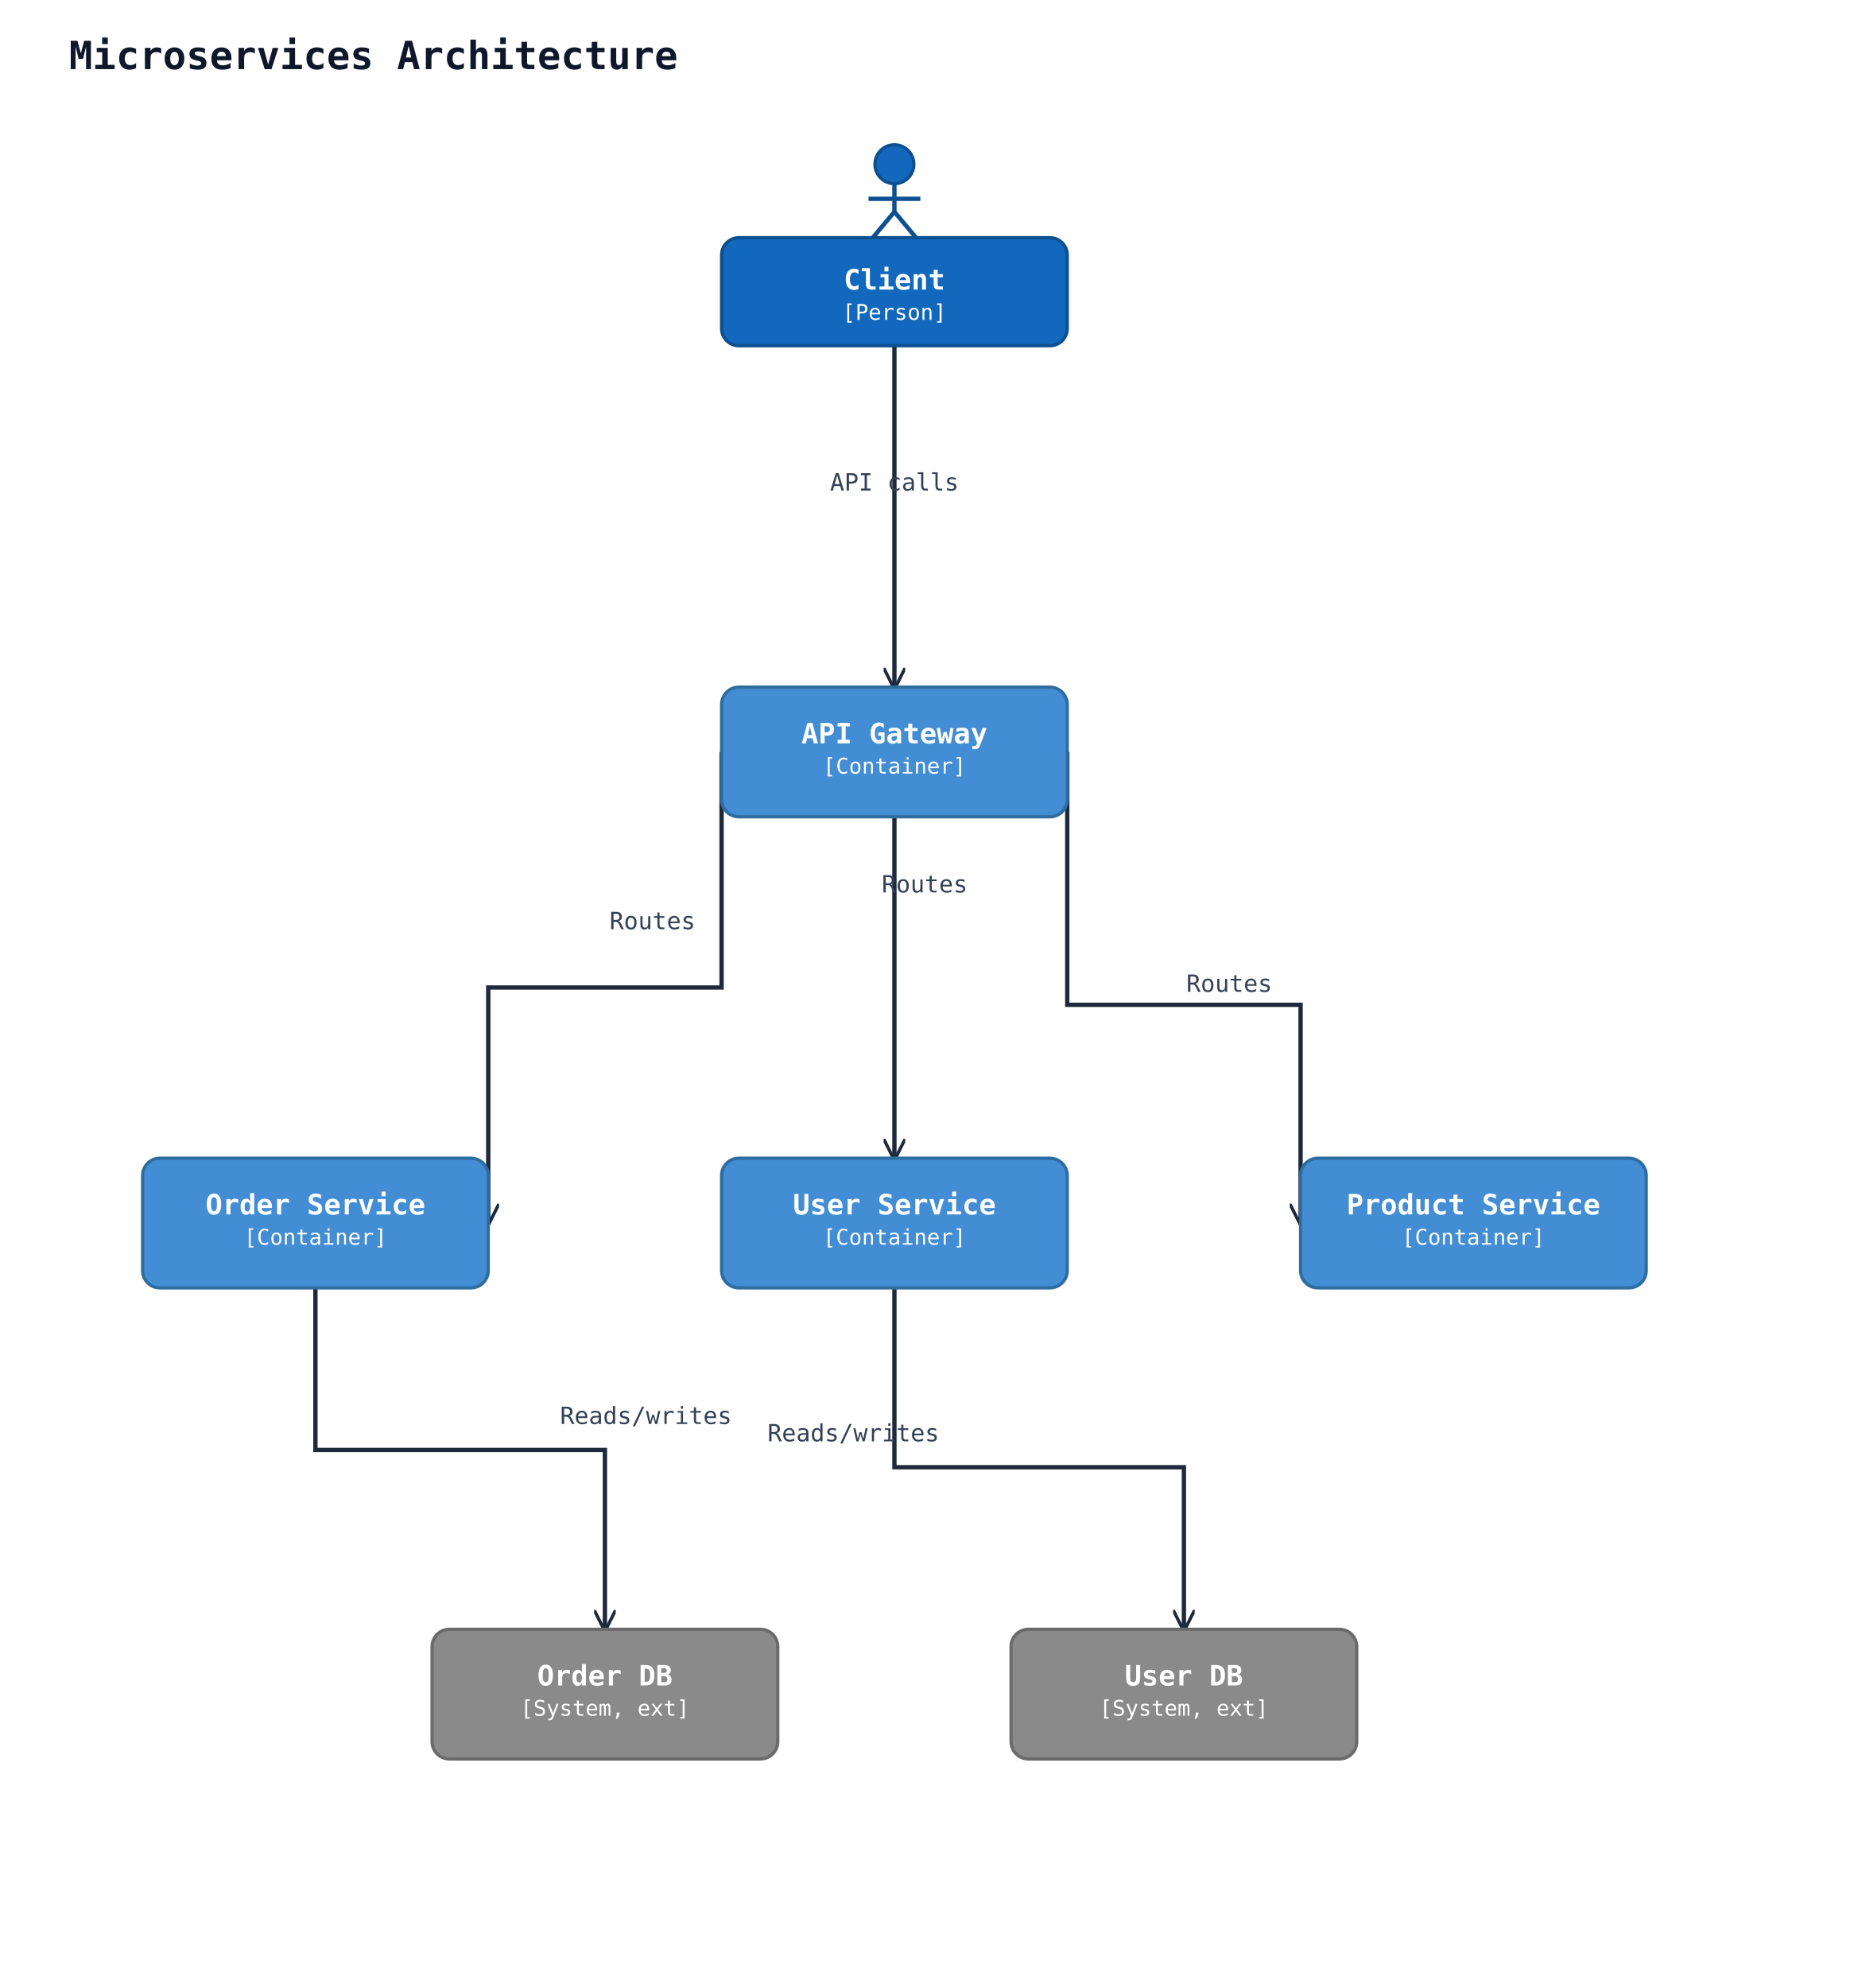
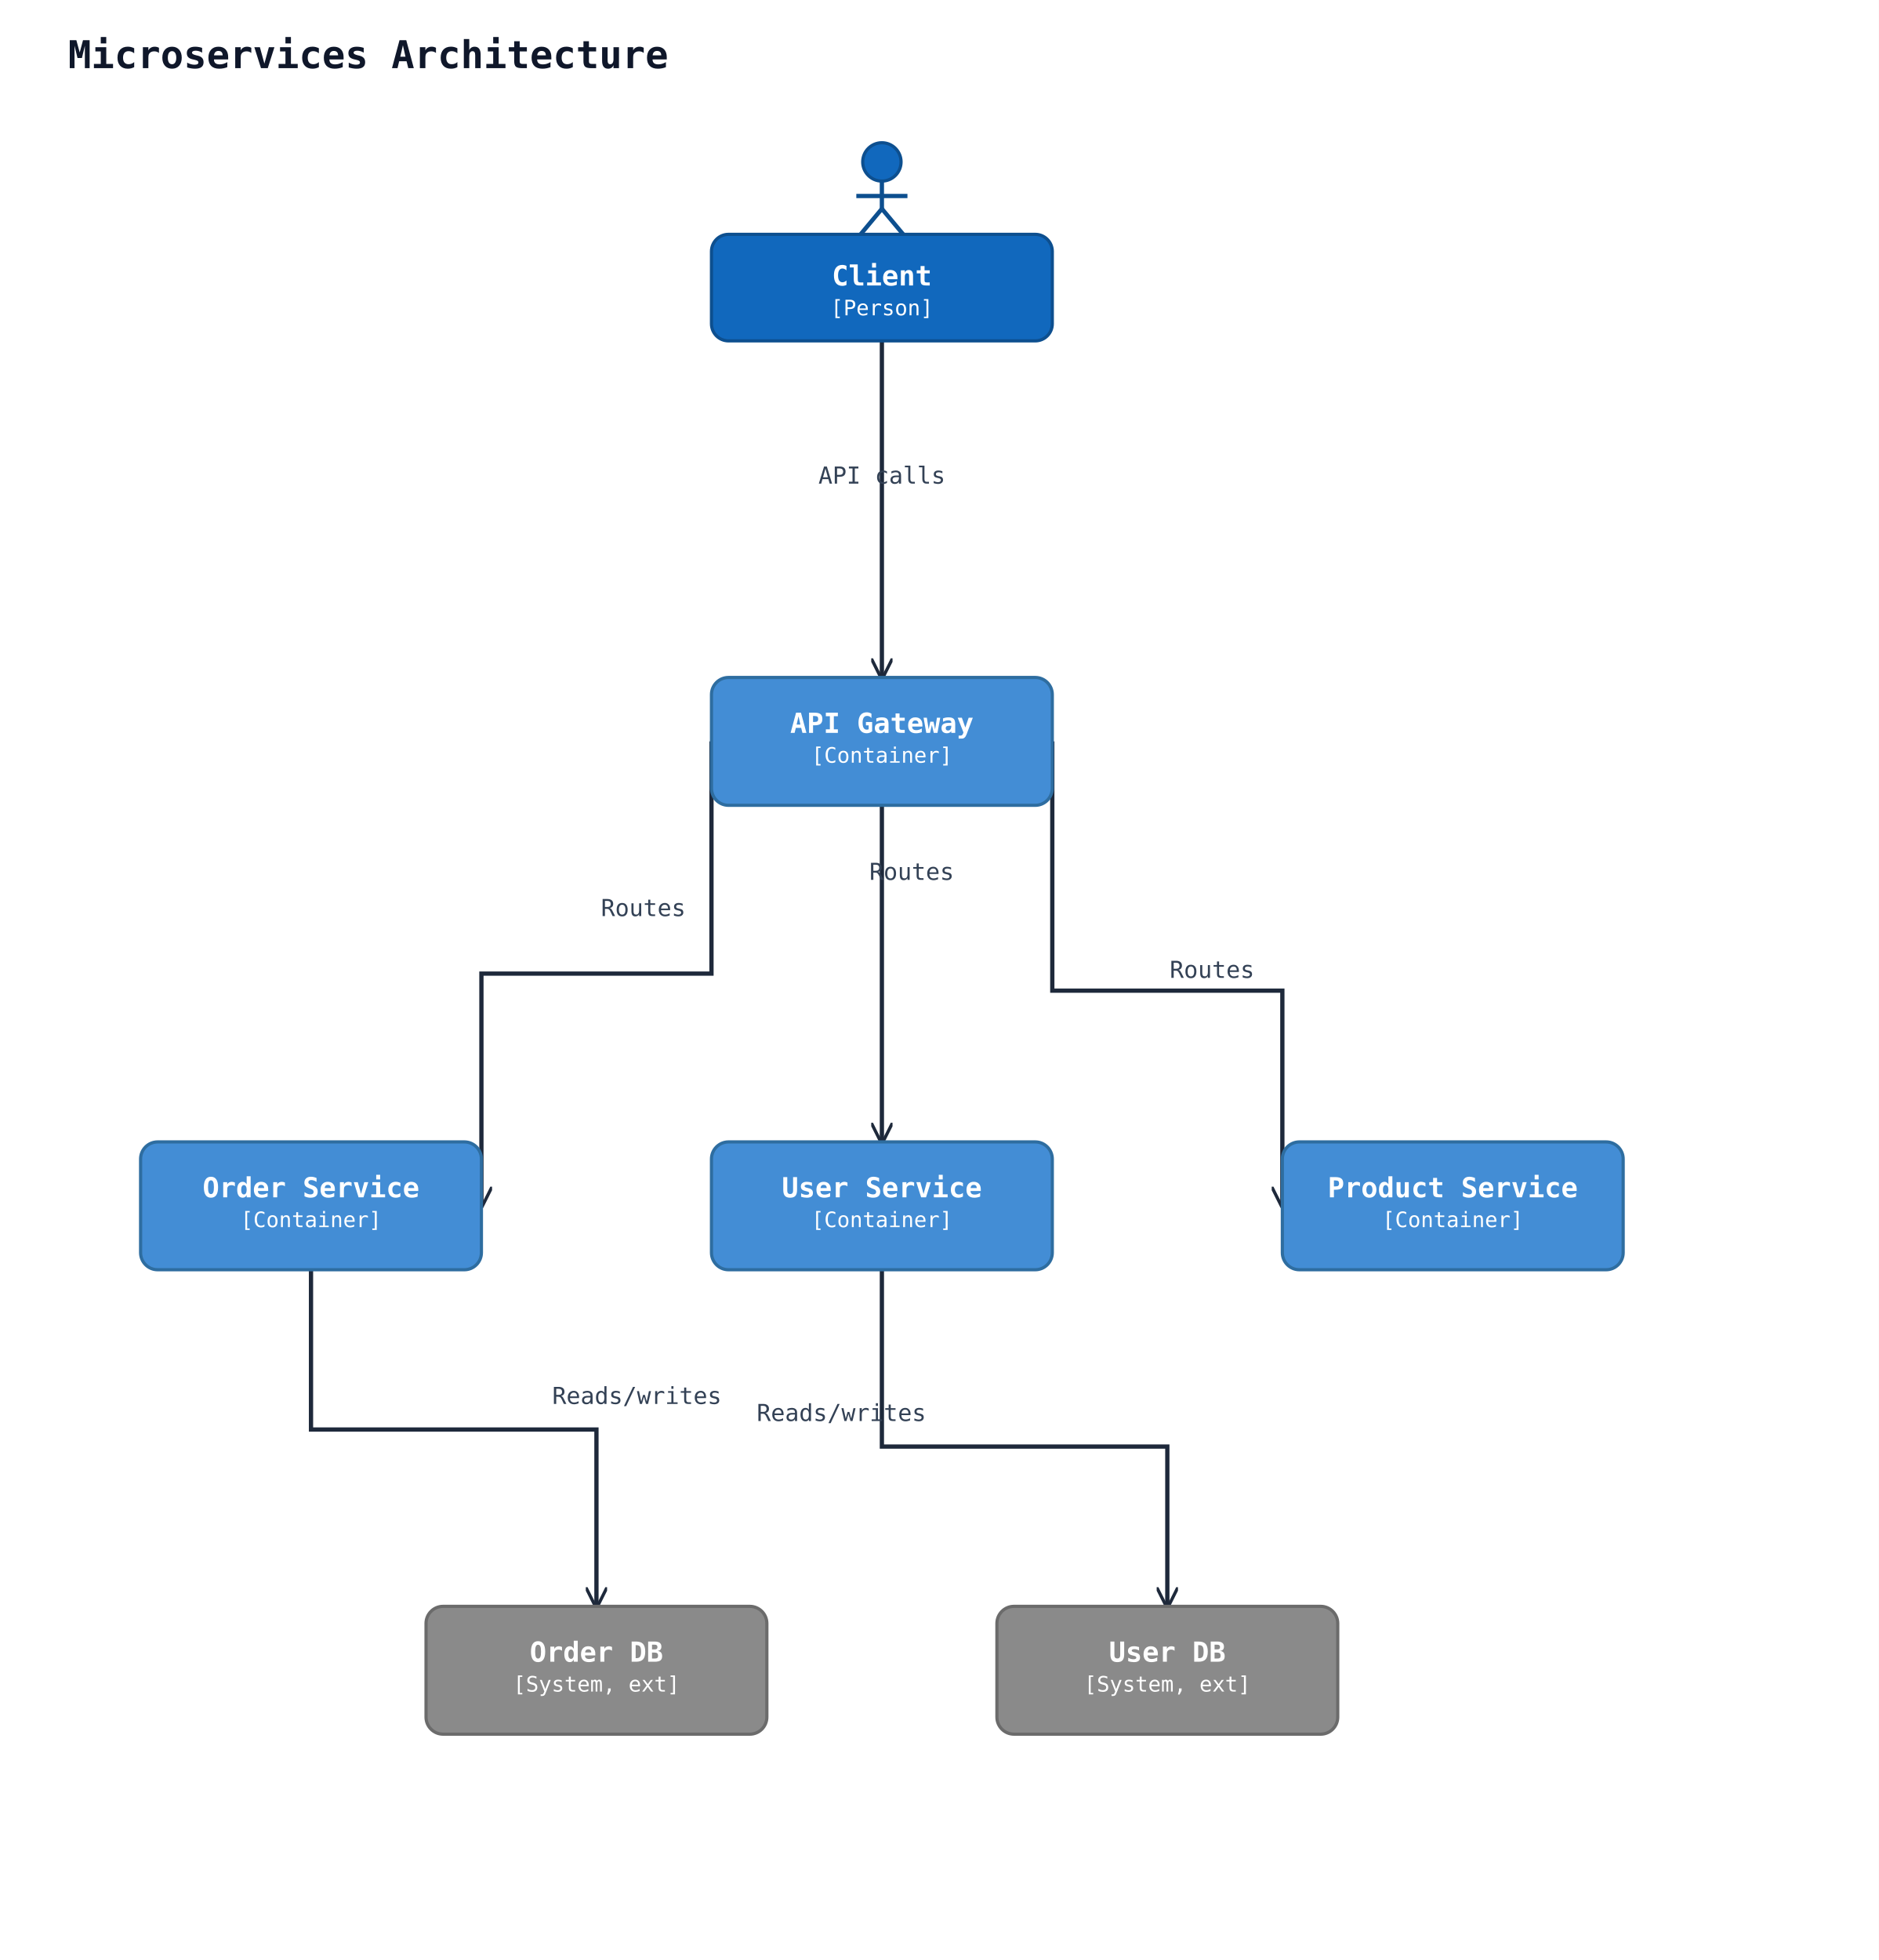
- <svg xmlns="http://www.w3.org/2000/svg" width="860" height="920" viewBox="0 0 860 920">
+ <svg xmlns="http://www.w3.org/2000/svg" width="882" height="920" viewBox="0 0 882 920">
  <rect width="100%" height="100%" fill="#ffffff" />
  <defs>
    <marker id="arrow-open" viewBox="0 0 10 10" refX="9" refY="5" markerWidth="10" markerHeight="10" markerUnits="userSpaceOnUse" orient="auto-start-reverse">
      <path d="M0,0 L10,5 L0,10" fill="none" stroke="#1e293b" stroke-width="1.5" />
    </marker>
    <marker id="arrow-triangle" viewBox="0 0 16 16" refX="15" refY="8" markerWidth="16" markerHeight="16" markerUnits="userSpaceOnUse" orient="auto-start-reverse">
      <polygon points="0,1 14,8 0,15" fill="#ffffff" stroke="#1e293b" stroke-width="1.5" fill-rule="nonzero" />
    </marker>
    <marker id="arrow-diamond-filled" viewBox="0 0 14 10" refX="13" refY="5" markerWidth="14" markerHeight="10" markerUnits="userSpaceOnUse" orient="auto-start-reverse">
      <path d="M0,5 L7,0 L14,5 L7,10 z" fill="#1e293b" stroke="#1e293b" stroke-width="1" />
    </marker>
    <marker id="arrow-diamond-open" viewBox="0 0 14 10" refX="13" refY="5" markerWidth="14" markerHeight="10" markerUnits="userSpaceOnUse" orient="auto-start-reverse">
      <path d="M0,5 L7,0 L14,5 L7,10 z" fill="#ffffff" stroke="#1e293b" stroke-width="1" />
    </marker>
  </defs>
  <text x="32" y="32" font-family="monospace" font-size="18" font-weight="600" fill="#0f172a">Microservices Architecture</text>
  <polyline class="uml-relation" data-uml-from="client" data-uml-to="gw" data-uml-arrow="--&gt;" points="414,160 414,239 414,318" fill="none" stroke="#1e293b" stroke-width="2" marker-end="url(#arrow-open)" />
  <text x="414" y="227" text-anchor="middle" font-family="monospace" font-size="11" fill="#334155">API calls</text>
  <polyline class="uml-relation" data-uml-from="gw" data-uml-to="users" data-uml-arrow="--&gt;" points="414,378 414,457 414,536" fill="none" stroke="#1e293b" stroke-width="2" marker-end="url(#arrow-open)" />
  <text x="428" y="413" text-anchor="middle" font-family="monospace" font-size="11" fill="#334155">Routes</text>
  <polyline class="uml-relation" data-uml-from="gw" data-uml-to="orders" data-uml-arrow="--&gt;" points="334,348 334,457 226,457 226,566" fill="none" stroke="#1e293b" stroke-width="2" marker-end="url(#arrow-open)" />
  <text x="302" y="430" text-anchor="middle" font-family="monospace" font-size="11" fill="#334155">Routes</text>
  <polyline class="uml-relation" data-uml-from="gw" data-uml-to="products" data-uml-arrow="--&gt;" points="494,348 494,465 602,465 602,566" fill="none" stroke="#1e293b" stroke-width="2" marker-end="url(#arrow-open)" />
  <text x="569" y="459" text-anchor="middle" font-family="monospace" font-size="11" fill="#334155">Routes</text>
  <polyline class="uml-relation" data-uml-from="users" data-uml-to="db1" data-uml-arrow="--&gt;" points="414,596 414,679 548,679 548,754" fill="none" stroke="#1e293b" stroke-width="2" marker-end="url(#arrow-open)" />
  <text x="395" y="667" text-anchor="middle" font-family="monospace" font-size="11" fill="#334155">Reads/writes</text>
  <polyline class="uml-relation" data-uml-from="orders" data-uml-to="db2" data-uml-arrow="--&gt;" points="146,596 146,671 280,671 280,754" fill="none" stroke="#1e293b" stroke-width="2" marker-end="url(#arrow-open)" />
  <text x="299" y="659" text-anchor="middle" font-family="monospace" font-size="11" fill="#334155">Reads/writes</text>
  <circle cx="414" cy="76" r="9" fill="#1168bd" stroke="#0d4f8f" stroke-width="1.5" />
  <line x1="414" y1="85" x2="414" y2="98" stroke="#0d4f8f" stroke-width="2" />
  <line x1="402" y1="92" x2="426" y2="92" stroke="#0d4f8f" stroke-width="2" />
  <line x1="414" y1="98" x2="404" y2="110" stroke="#0d4f8f" stroke-width="2" />
  <line x1="414" y1="98" x2="424" y2="110" stroke="#0d4f8f" stroke-width="2" />
  <rect x="334" y="110" width="160" height="50" rx="8" ry="8" fill="#1168bd" stroke="#0d4f8f" stroke-width="1.5" />
  <text x="414" y="134" text-anchor="middle" font-family="monospace" font-size="13" font-weight="600" fill="#ffffff">Client</text>
  <text x="414" y="148" text-anchor="middle" font-family="monospace" font-size="10" fill="#ffffff">[Person]</text>
  <rect x="334" y="318" width="160" height="60" rx="8" ry="8" fill="#438dd5" stroke="#2e6da0" stroke-width="1.5" />
  <text x="414" y="344" text-anchor="middle" font-family="monospace" font-size="13" font-weight="600" fill="#ffffff">API Gateway</text>
  <text x="414" y="358" text-anchor="middle" font-family="monospace" font-size="10" fill="#ffffff">[Container]</text>
  <rect x="334" y="536" width="160" height="60" rx="8" ry="8" fill="#438dd5" stroke="#2e6da0" stroke-width="1.5" />
  <text x="414" y="562" text-anchor="middle" font-family="monospace" font-size="13" font-weight="600" fill="#ffffff">User Service</text>
  <text x="414" y="576" text-anchor="middle" font-family="monospace" font-size="10" fill="#ffffff">[Container]</text>
  <rect x="66" y="536" width="160" height="60" rx="8" ry="8" fill="#438dd5" stroke="#2e6da0" stroke-width="1.5" />
  <text x="146" y="562" text-anchor="middle" font-family="monospace" font-size="13" font-weight="600" fill="#ffffff">Order Service</text>
  <text x="146" y="576" text-anchor="middle" font-family="monospace" font-size="10" fill="#ffffff">[Container]</text>
  <rect x="602" y="536" width="160" height="60" rx="8" ry="8" fill="#438dd5" stroke="#2e6da0" stroke-width="1.5" />
  <text x="682" y="562" text-anchor="middle" font-family="monospace" font-size="13" font-weight="600" fill="#ffffff">Product Service</text>
  <text x="682" y="576" text-anchor="middle" font-family="monospace" font-size="10" fill="#ffffff">[Container]</text>
  <rect x="468" y="754" width="160" height="60" rx="8" ry="8" fill="#8a8a8a" stroke="#6b6b6b" stroke-width="1.5" />
  <text x="548" y="780" text-anchor="middle" font-family="monospace" font-size="13" font-weight="600" fill="#ffffff">User DB</text>
  <text x="548" y="794" text-anchor="middle" font-family="monospace" font-size="10" fill="#ffffff">[System, ext]</text>
  <rect x="200" y="754" width="160" height="60" rx="8" ry="8" fill="#8a8a8a" stroke="#6b6b6b" stroke-width="1.5" />
  <text x="280" y="780" text-anchor="middle" font-family="monospace" font-size="13" font-weight="600" fill="#ffffff">Order DB</text>
  <text x="280" y="794" text-anchor="middle" font-family="monospace" font-size="10" fill="#ffffff">[System, ext]</text>
</svg>
